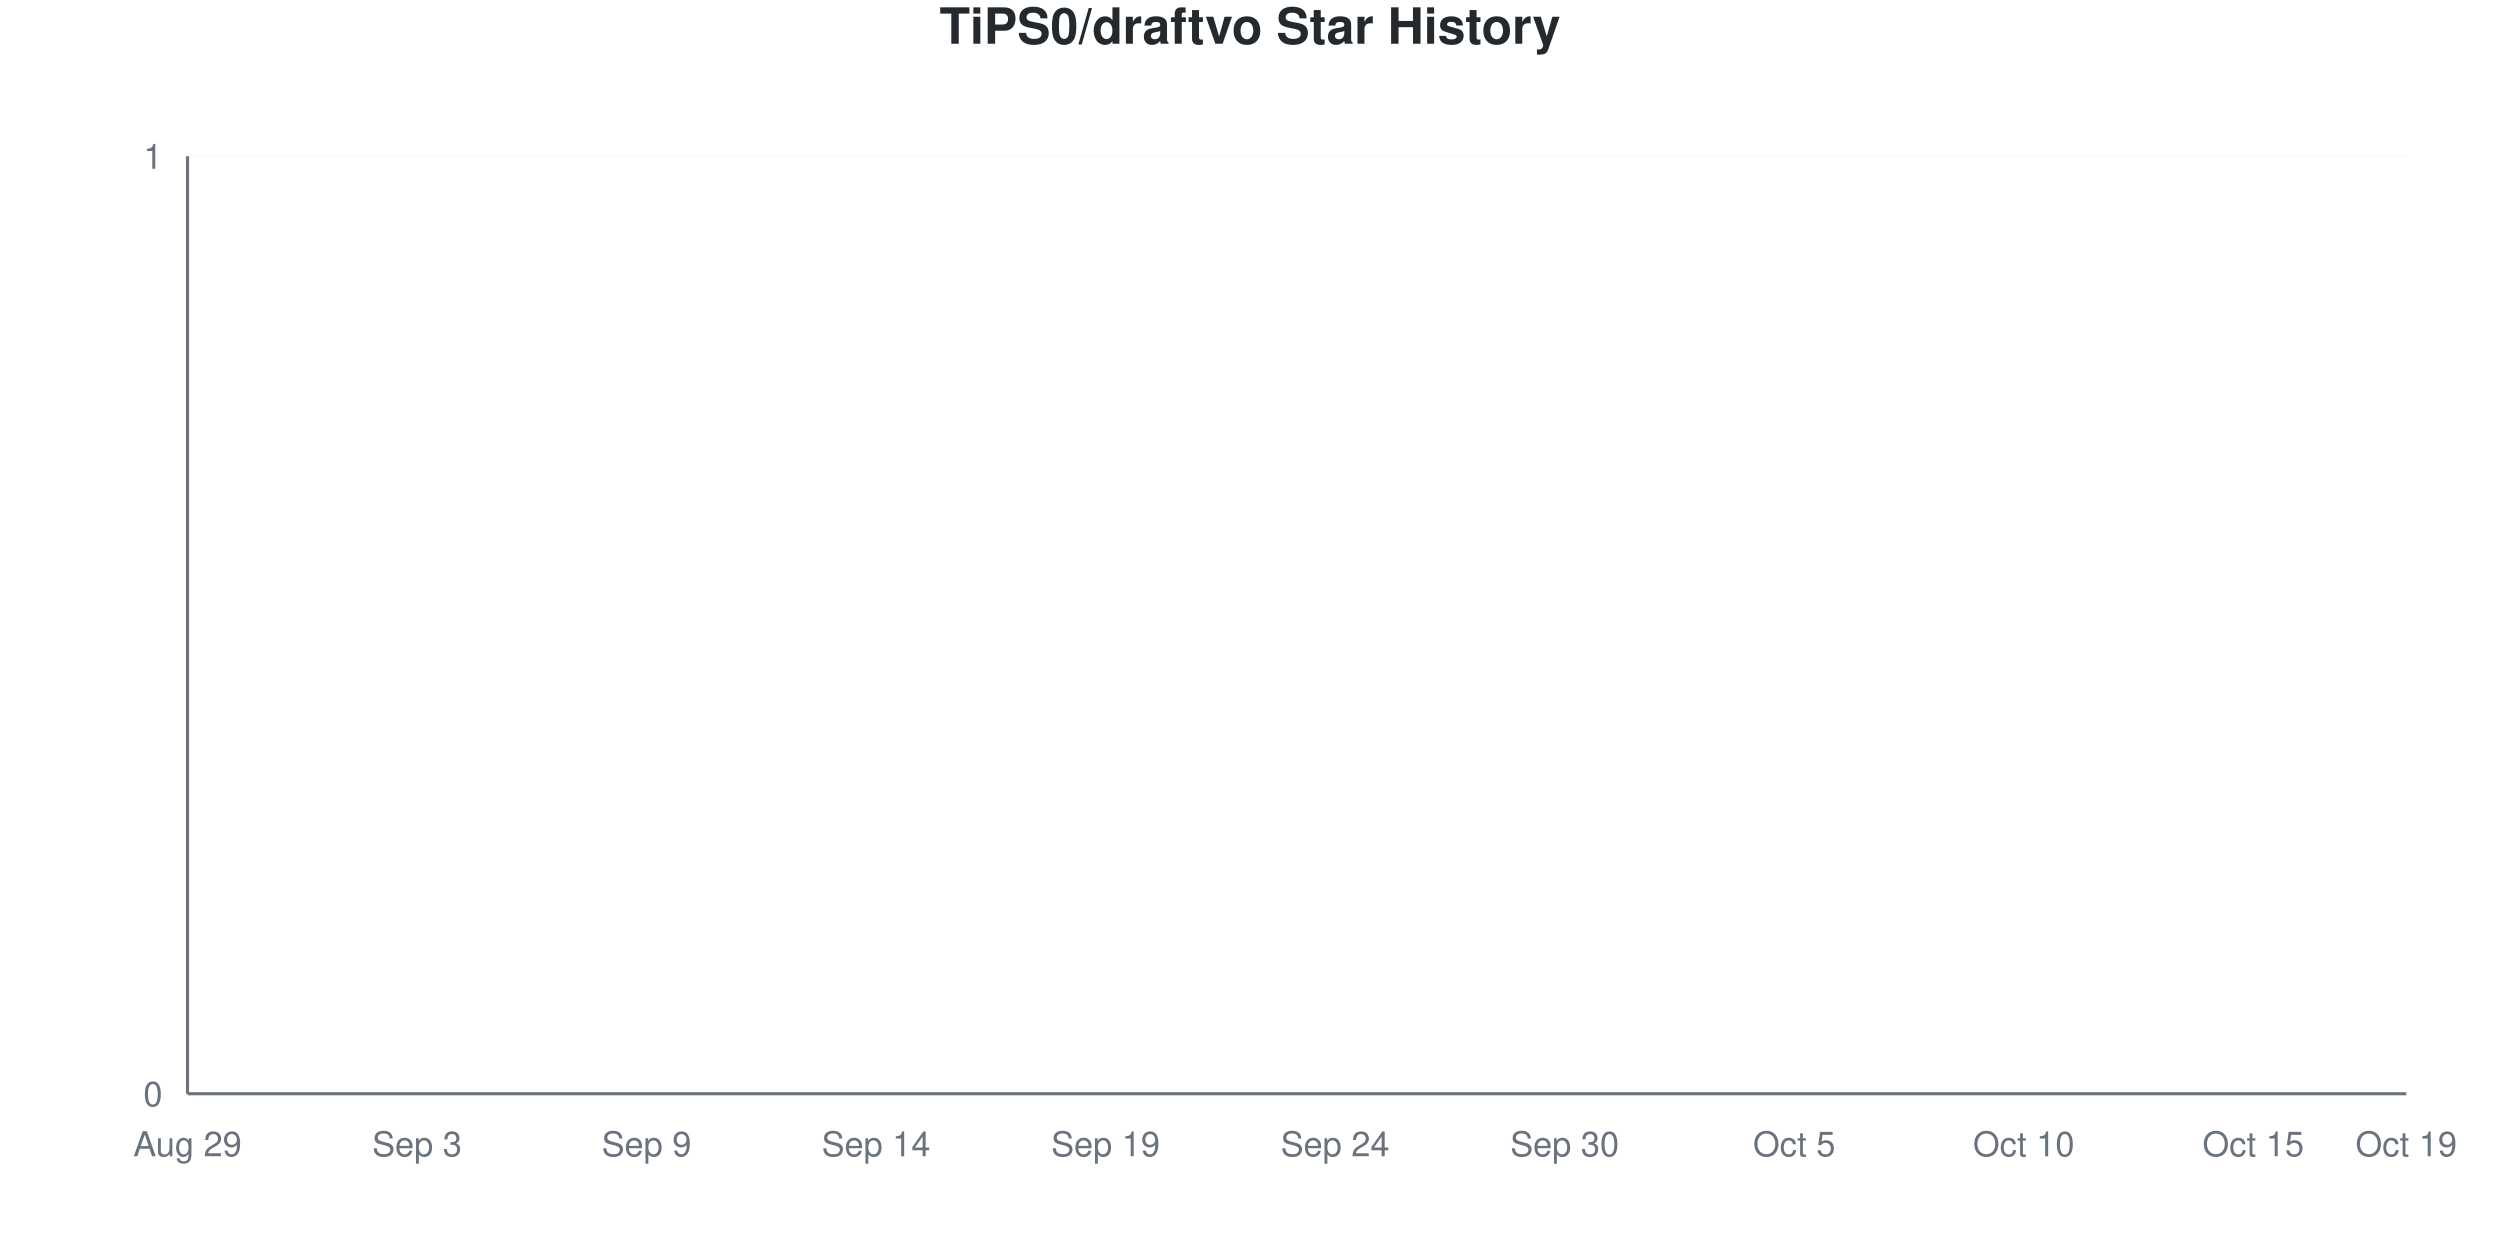
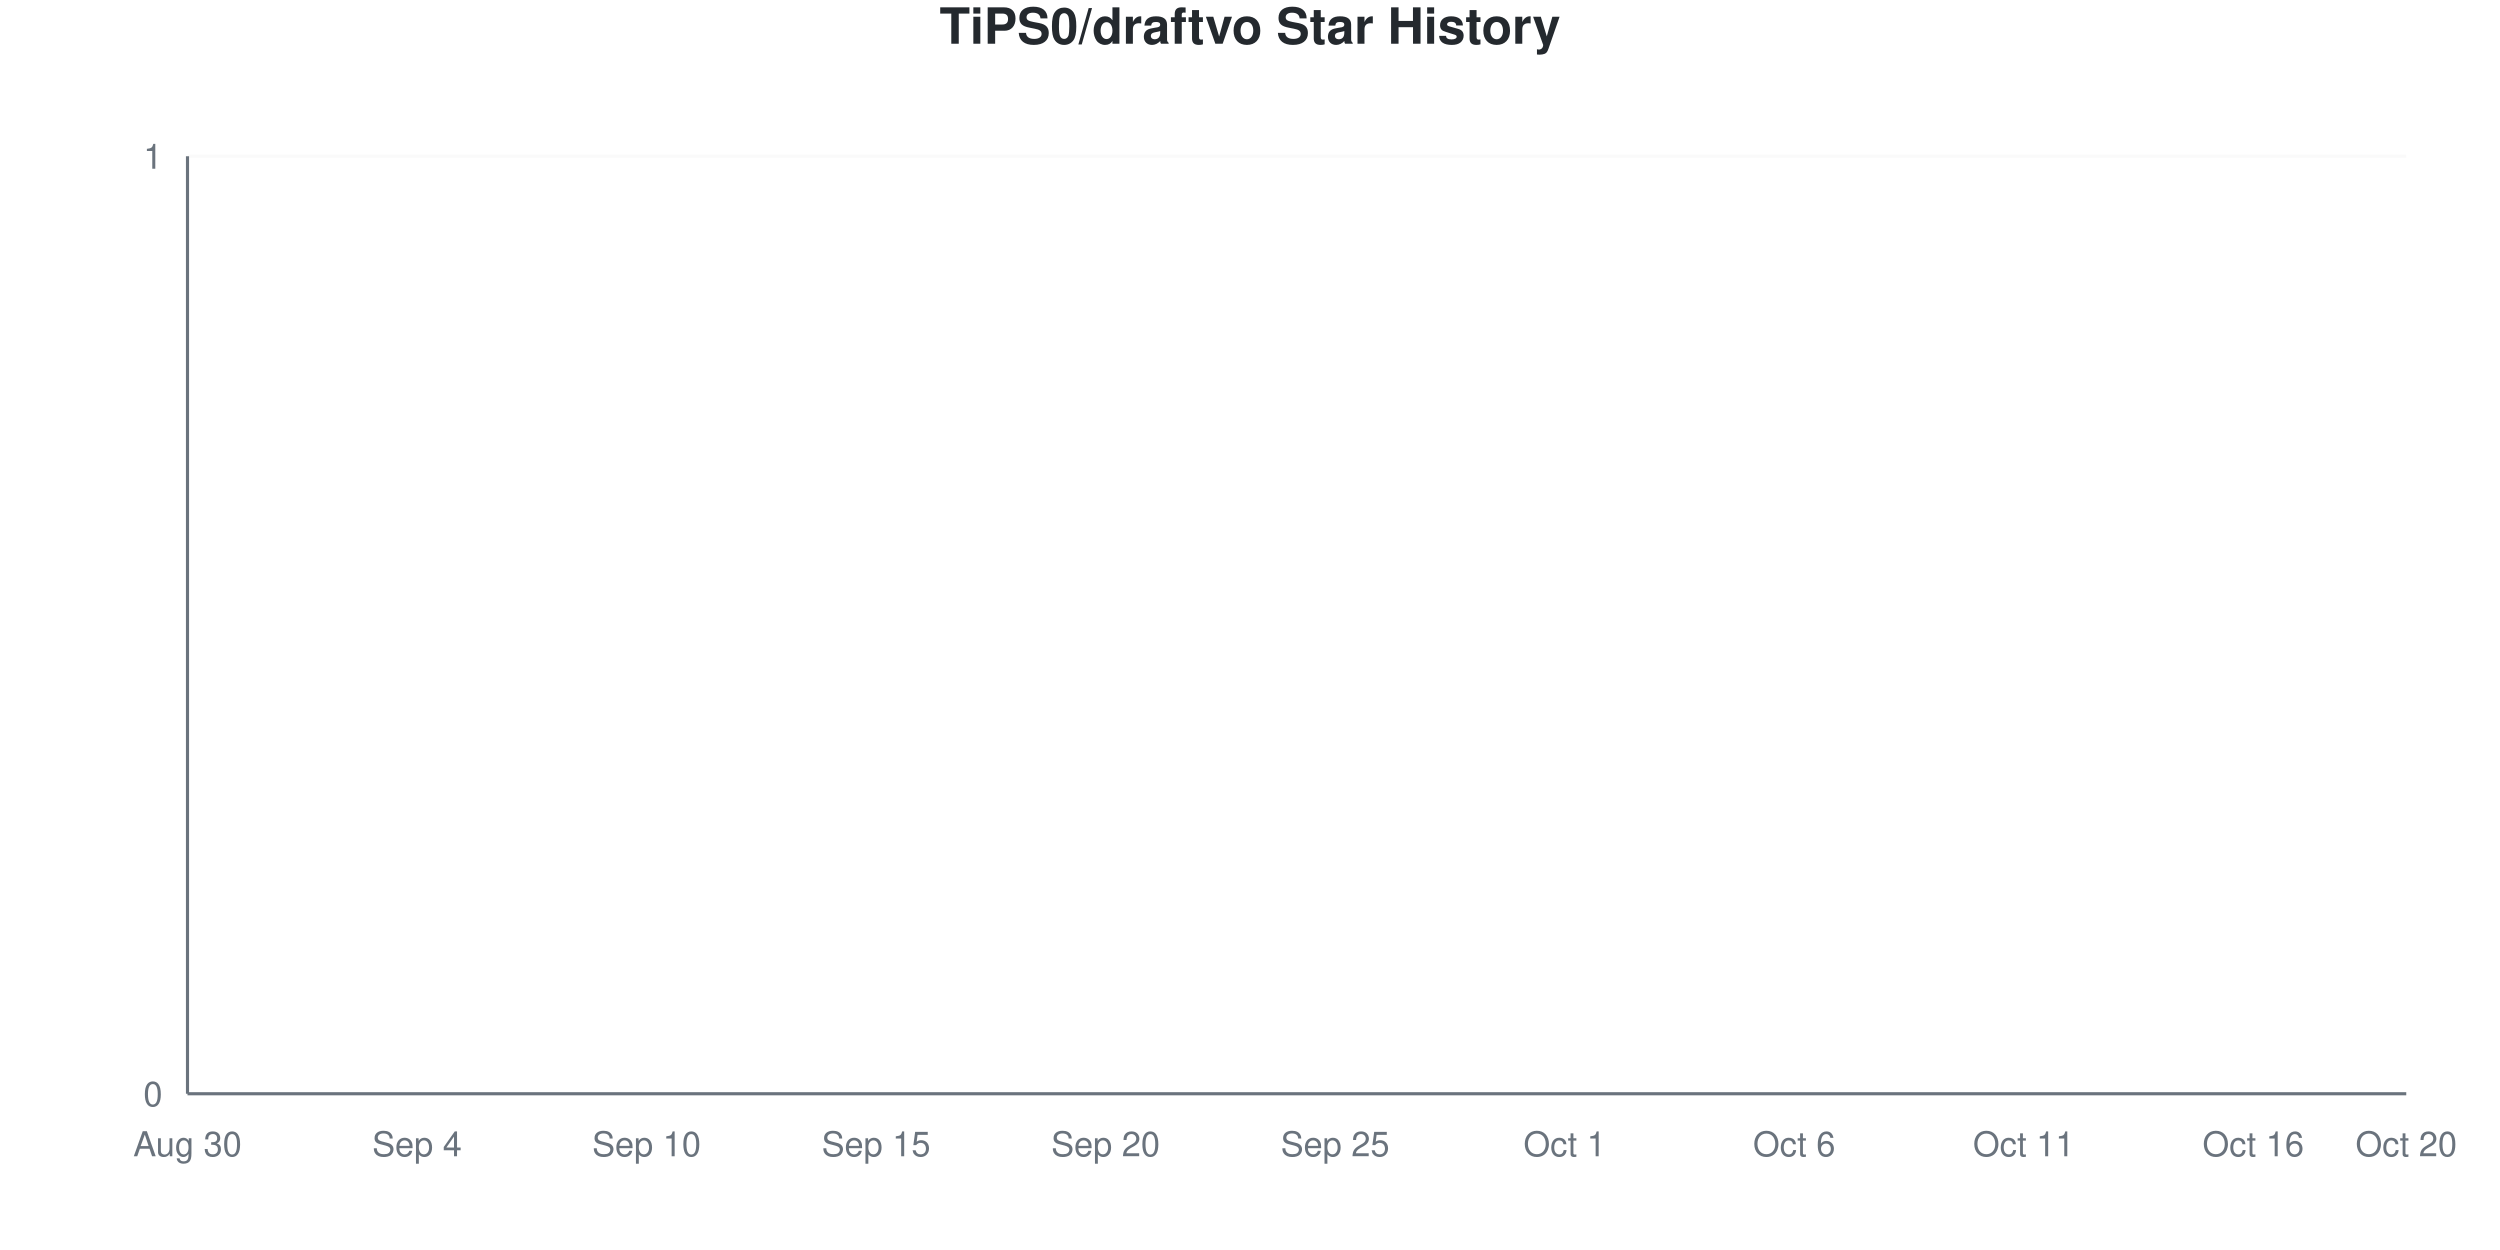
<svg xmlns="http://www.w3.org/2000/svg" viewBox="0 0 800 400" width="800" height="400">
  <style>
    @keyframes drawLine {
      to { stroke-dashoffset: 0; }
    }
    @keyframes fadeInPoint {
      from { opacity: 0; }
      to { opacity: 1; }
    }
    .data-line-0 {
      stroke-dasharray: 1065;
      stroke-dashoffset: 1065;
      animation: drawLine 2s ease-out forwards;
    }
    .data-point {
      opacity: 0;
      animation: fadeInPoint 0.5s ease-out forwards;
    }
    .chart-bg { fill: #fff; }
    .chart-text { fill: #24292e; }
    .chart-muted { fill: #6a737d; }
    .chart-grid { stroke: #eee; }
    .chart-axis { stroke: #6a737d; }
    @media (prefers-color-scheme: dark) {
      .chart-bg { fill: #0d1117; }
      .chart-text { fill: #e6edf3; }
      .chart-muted { fill: #8b949e; }
      .chart-grid { stroke: #21262d; }
      .chart-axis { stroke: #8b949e; }
    }
  </style>
  <rect width="800" height="400" class="chart-bg" />
  <text x="400" y="14" text-anchor="middle" class="chart-text" font-size="16" font-weight="bold" font-family="-apple-system, BlinkMacSystemFont, 'Segoe UI', Helvetica, Arial, sans-serif">TiPS0/draftvo Star History</text>
  <g class="grid">
    <line x1="60" y1="350" x2="770" y2="350" class="chart-grid" stroke-opacity="0.3" />
    <text x="52" y="354" text-anchor="end" class="chart-muted" font-size="11" font-family="-apple-system, BlinkMacSystemFont, 'Segoe UI', Helvetica, Arial, sans-serif">0</text>
    <line x1="60" y1="50" x2="770" y2="50" class="chart-grid" stroke-opacity="0.3" />
    <text x="52" y="54" text-anchor="end" class="chart-muted" font-size="11" font-family="-apple-system, BlinkMacSystemFont, 'Segoe UI', Helvetica, Arial, sans-serif">1</text>
  </g>
  <g class="milestones">
    
  </g>
  <g class="x-axis">
-     <text x="60" y="370" text-anchor="middle" class="chart-muted" font-size="11" font-family="-apple-system, BlinkMacSystemFont, 'Segoe UI', Helvetica, Arial, sans-serif">Aug 29</text>
-     <text x="133.448" y="370" text-anchor="middle" class="chart-muted" font-size="11" font-family="-apple-system, BlinkMacSystemFont, 'Segoe UI', Helvetica, Arial, sans-serif">Sep 3</text>
-     <text x="206.897" y="370" text-anchor="middle" class="chart-muted" font-size="11" font-family="-apple-system, BlinkMacSystemFont, 'Segoe UI', Helvetica, Arial, sans-serif">Sep 9</text>
-     <text x="280.345" y="370" text-anchor="middle" class="chart-muted" font-size="11" font-family="-apple-system, BlinkMacSystemFont, 'Segoe UI', Helvetica, Arial, sans-serif">Sep 14</text>
-     <text x="353.793" y="370" text-anchor="middle" class="chart-muted" font-size="11" font-family="-apple-system, BlinkMacSystemFont, 'Segoe UI', Helvetica, Arial, sans-serif">Sep 19</text>
-     <text x="427.241" y="370" text-anchor="middle" class="chart-muted" font-size="11" font-family="-apple-system, BlinkMacSystemFont, 'Segoe UI', Helvetica, Arial, sans-serif">Sep 24</text>
-     <text x="500.69" y="370" text-anchor="middle" class="chart-muted" font-size="11" font-family="-apple-system, BlinkMacSystemFont, 'Segoe UI', Helvetica, Arial, sans-serif">Sep 30</text>
-     <text x="574.138" y="370" text-anchor="middle" class="chart-muted" font-size="11" font-family="-apple-system, BlinkMacSystemFont, 'Segoe UI', Helvetica, Arial, sans-serif">Oct 5</text>
-     <text x="647.586" y="370" text-anchor="middle" class="chart-muted" font-size="11" font-family="-apple-system, BlinkMacSystemFont, 'Segoe UI', Helvetica, Arial, sans-serif">Oct 10</text>
-     <text x="721.034" y="370" text-anchor="middle" class="chart-muted" font-size="11" font-family="-apple-system, BlinkMacSystemFont, 'Segoe UI', Helvetica, Arial, sans-serif">Oct 15</text>
-     <text x="770" y="370" text-anchor="middle" class="chart-muted" font-size="11" font-family="-apple-system, BlinkMacSystemFont, 'Segoe UI', Helvetica, Arial, sans-serif">Oct 19</text>
+     <text x="60" y="370" text-anchor="middle" class="chart-muted" font-size="11" font-family="-apple-system, BlinkMacSystemFont, 'Segoe UI', Helvetica, Arial, sans-serif">Aug 30</text>
+     <text x="133.448" y="370" text-anchor="middle" class="chart-muted" font-size="11" font-family="-apple-system, BlinkMacSystemFont, 'Segoe UI', Helvetica, Arial, sans-serif">Sep 4</text>
+     <text x="206.897" y="370" text-anchor="middle" class="chart-muted" font-size="11" font-family="-apple-system, BlinkMacSystemFont, 'Segoe UI', Helvetica, Arial, sans-serif">Sep 10</text>
+     <text x="280.345" y="370" text-anchor="middle" class="chart-muted" font-size="11" font-family="-apple-system, BlinkMacSystemFont, 'Segoe UI', Helvetica, Arial, sans-serif">Sep 15</text>
+     <text x="353.793" y="370" text-anchor="middle" class="chart-muted" font-size="11" font-family="-apple-system, BlinkMacSystemFont, 'Segoe UI', Helvetica, Arial, sans-serif">Sep 20</text>
+     <text x="427.241" y="370" text-anchor="middle" class="chart-muted" font-size="11" font-family="-apple-system, BlinkMacSystemFont, 'Segoe UI', Helvetica, Arial, sans-serif">Sep 25</text>
+     <text x="500.69" y="370" text-anchor="middle" class="chart-muted" font-size="11" font-family="-apple-system, BlinkMacSystemFont, 'Segoe UI', Helvetica, Arial, sans-serif">Oct 1</text>
+     <text x="574.138" y="370" text-anchor="middle" class="chart-muted" font-size="11" font-family="-apple-system, BlinkMacSystemFont, 'Segoe UI', Helvetica, Arial, sans-serif">Oct 6</text>
+     <text x="647.586" y="370" text-anchor="middle" class="chart-muted" font-size="11" font-family="-apple-system, BlinkMacSystemFont, 'Segoe UI', Helvetica, Arial, sans-serif">Oct 11</text>
+     <text x="721.034" y="370" text-anchor="middle" class="chart-muted" font-size="11" font-family="-apple-system, BlinkMacSystemFont, 'Segoe UI', Helvetica, Arial, sans-serif">Oct 16</text>
+     <text x="770" y="370" text-anchor="middle" class="chart-muted" font-size="11" font-family="-apple-system, BlinkMacSystemFont, 'Segoe UI', Helvetica, Arial, sans-serif">Oct 20</text>
  </g>
  <line x1="60" y1="50" x2="60" y2="350" class="chart-axis" stroke-width="1" />
  <line x1="60" y1="350" x2="770" y2="350" class="chart-axis" stroke-width="1" />
  <path d="M60,350 L60,350 C68.161,350 76.322,350 84.483,350 C92.644,350 100.805,350 108.966,350 C117.126,350 125.287,350 133.448,350 C141.609,350 149.77,350 157.931,350 C166.092,350 174.253,350 182.414,350 C190.575,350 198.736,350 206.897,350 C215.057,350 223.218,350 231.379,350 C239.54,350 247.701,350 255.862,350 C264.023,350 272.184,350 280.345,350 C288.506,350 296.667,350 304.828,350 C312.989,350 321.149,350 329.31,350 C337.471,350 345.632,350 353.793,350 C361.954,350 370.115,350 378.276,350 C386.437,350 394.598,350 402.759,350 C410.92,350 419.08,350 427.241,350 C435.402,350 443.563,350 451.724,350 C459.885,350 468.046,350 476.207,350 C484.368,350 492.529,350 500.69,350 C508.851,350 517.011,350 525.172,350 C533.333,350 541.494,350 549.655,350 C557.816,350 565.977,350 574.138,350 C582.299,350 590.46,350 598.621,350 C606.782,350 614.943,350 623.103,350 C631.264,350 639.425,350 647.586,350 C655.747,350 663.908,350 672.069,350 C680.23,350 688.391,350 696.552,350 C704.713,350 712.874,350 721.034,350 C729.195,350 737.356,350 745.517,350 C753.678,350 761.839,350 770,350 L770,350 L60,350 Z" fill="#dfb317" fill-opacity="0.1" />
  <path d="M60,350 L60,350 C68.161,350 76.322,350 84.483,350 C92.644,350 100.805,350 108.966,350 C117.126,350 125.287,350 133.448,350 C141.609,350 149.77,350 157.931,350 C166.092,350 174.253,350 182.414,350 C190.575,350 198.736,350 206.897,350 C215.057,350 223.218,350 231.379,350 C239.54,350 247.701,350 255.862,350 C264.023,350 272.184,350 280.345,350 C288.506,350 296.667,350 304.828,350 C312.989,350 321.149,350 329.31,350 C337.471,350 345.632,350 353.793,350 C361.954,350 370.115,350 378.276,350 C386.437,350 394.598,350 402.759,350 C410.92,350 419.08,350 427.241,350 C435.402,350 443.563,350 451.724,350 C459.885,350 468.046,350 476.207,350 C484.368,350 492.529,350 500.69,350 C508.851,350 517.011,350 525.172,350 C533.333,350 541.494,350 549.655,350 C557.816,350 565.977,350 574.138,350 C582.299,350 590.46,350 598.621,350 C606.782,350 614.943,350 623.103,350 C631.264,350 639.425,350 647.586,350 C655.747,350 663.908,350 672.069,350 C680.23,350 688.391,350 696.552,350 C704.713,350 712.874,350 721.034,350 C729.195,350 737.356,350 745.517,350 C753.678,350 761.839,350 770,350" fill="none" stroke="#dfb317" stroke-width="2.5" class="data-line-0" />
  <g class="points">
    <circle cx="60" cy="350" r="4" fill="#dfb317" class="data-point" style="animation-delay: 1.50s" />
    <circle cx="84.483" cy="350" r="4" fill="#dfb317" class="data-point" style="animation-delay: 1.55s" />
    <circle cx="108.966" cy="350" r="4" fill="#dfb317" class="data-point" style="animation-delay: 1.60s" />
    <circle cx="133.448" cy="350" r="4" fill="#dfb317" class="data-point" style="animation-delay: 1.65s" />
    <circle cx="157.931" cy="350" r="4" fill="#dfb317" class="data-point" style="animation-delay: 1.70s" />
    <circle cx="182.414" cy="350" r="4" fill="#dfb317" class="data-point" style="animation-delay: 1.75s" />
    <circle cx="206.897" cy="350" r="4" fill="#dfb317" class="data-point" style="animation-delay: 1.80s" />
    <circle cx="231.379" cy="350" r="4" fill="#dfb317" class="data-point" style="animation-delay: 1.85s" />
    <circle cx="255.862" cy="350" r="4" fill="#dfb317" class="data-point" style="animation-delay: 1.90s" />
    <circle cx="280.345" cy="350" r="4" fill="#dfb317" class="data-point" style="animation-delay: 1.95s" />
    <circle cx="304.828" cy="350" r="4" fill="#dfb317" class="data-point" style="animation-delay: 2.00s" />
    <circle cx="329.31" cy="350" r="4" fill="#dfb317" class="data-point" style="animation-delay: 2.05s" />
    <circle cx="353.793" cy="350" r="4" fill="#dfb317" class="data-point" style="animation-delay: 2.10s" />
    <circle cx="378.276" cy="350" r="4" fill="#dfb317" class="data-point" style="animation-delay: 2.15s" />
    <circle cx="402.759" cy="350" r="4" fill="#dfb317" class="data-point" style="animation-delay: 2.20s" />
    <circle cx="427.241" cy="350" r="4" fill="#dfb317" class="data-point" style="animation-delay: 2.25s" />
    <circle cx="451.724" cy="350" r="4" fill="#dfb317" class="data-point" style="animation-delay: 2.30s" />
    <circle cx="476.207" cy="350" r="4" fill="#dfb317" class="data-point" style="animation-delay: 2.35s" />
    <circle cx="500.69" cy="350" r="4" fill="#dfb317" class="data-point" style="animation-delay: 2.40s" />
    <circle cx="525.172" cy="350" r="4" fill="#dfb317" class="data-point" style="animation-delay: 2.45s" />
    <circle cx="549.655" cy="350" r="4" fill="#dfb317" class="data-point" style="animation-delay: 2.50s" />
    <circle cx="574.138" cy="350" r="4" fill="#dfb317" class="data-point" style="animation-delay: 2.55s" />
    <circle cx="598.621" cy="350" r="4" fill="#dfb317" class="data-point" style="animation-delay: 2.60s" />
    <circle cx="623.103" cy="350" r="4" fill="#dfb317" class="data-point" style="animation-delay: 2.65s" />
    <circle cx="647.586" cy="350" r="4" fill="#dfb317" class="data-point" style="animation-delay: 2.70s" />
    <circle cx="672.069" cy="350" r="4" fill="#dfb317" class="data-point" style="animation-delay: 2.75s" />
    <circle cx="696.552" cy="350" r="4" fill="#dfb317" class="data-point" style="animation-delay: 2.80s" />
    <circle cx="721.034" cy="350" r="4" fill="#dfb317" class="data-point" style="animation-delay: 2.85s" />
    <circle cx="745.517" cy="350" r="4" fill="#dfb317" class="data-point" style="animation-delay: 2.90s" />
    <circle cx="770" cy="350" r="4" fill="#dfb317" class="data-point" style="animation-delay: 2.95s" />
  </g>
</svg>
